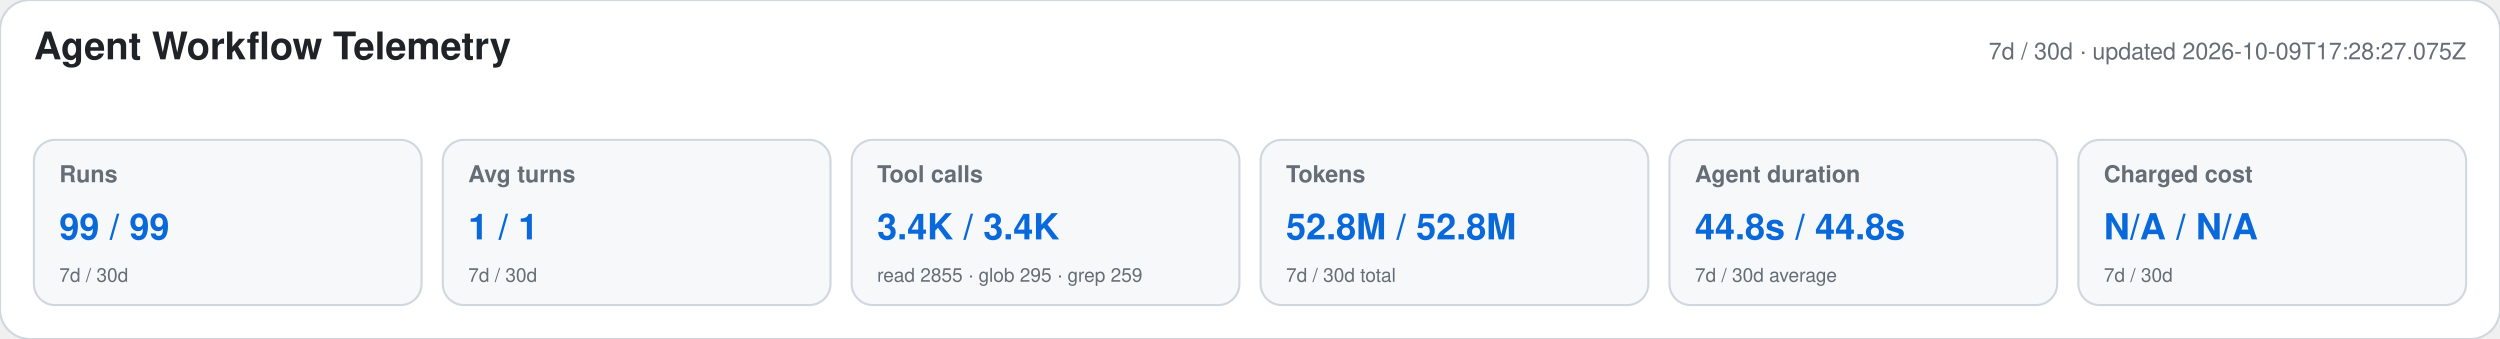
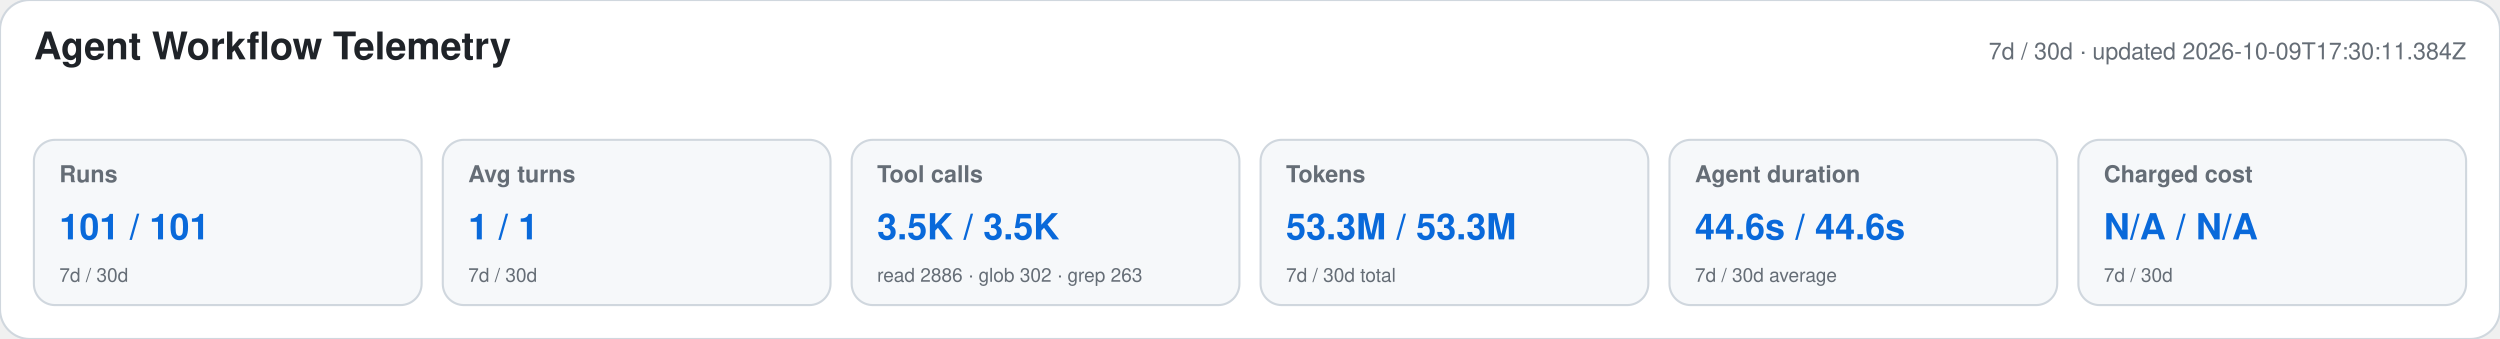
<svg xmlns="http://www.w3.org/2000/svg" width="1180" height="160" viewBox="0 0 1180 160" role="img" aria-labelledby="title desc">
  <style>text{font-family:-apple-system,BlinkMacSystemFont,"Segoe UI",Helvetica,Arial,sans-serif}.heading{font-size:18px;font-weight:650;fill:#1f2328}.meta,.label,.secondary{fill:#656d76}.meta,.label{font-size:11px}.label{font-weight:600}.primary{font-size:17px;font-weight:700;fill:#0969da}.secondary{font-size:9px}</style>
  <rect width="1180" height="160" rx="14" fill="#ffffff" stroke="#d0d7de" />
  <text x="16" y="28" class="heading">Agent Workflow Telemetry</text>
-   <text x="1164" y="28" text-anchor="end" class="meta">7d / 30d · updated 2026-10-09T17:28:27.075Z</text>
+   <text x="1164" y="28" text-anchor="end" class="meta">7d / 30d · updated 2026-10-09T17:30:11.384Z</text>
  <g>
    <rect x="16" y="66" width="183" height="78" rx="10" fill="#f6f8fa" stroke="#d0d7de" />
    <text x="28" y="86" class="label">Runs</text>
-     <text x="28" y="113" class="primary">99 / 99</text>
+     <text x="28" y="113" class="primary">101 / 101</text>
    <text x="28" y="133" class="secondary">7d / 30d</text>
  </g>
  <g>
    <rect x="209" y="66" width="183" height="78" rx="10" fill="#f6f8fa" stroke="#d0d7de" />
    <text x="221" y="86" class="label">Avg turns</text>
    <text x="221" y="113" class="primary">1 / 1</text>
    <text x="221" y="133" class="secondary">7d / 30d</text>
  </g>
  <g>
    <rect x="402" y="66" width="183" height="78" rx="10" fill="#f6f8fa" stroke="#d0d7de" />
    <text x="414" y="86" class="label">Tool calls</text>
-     <text x="414" y="113" class="primary">3.4K / 3.4K</text>
-     <text x="414" y="133" class="secondary">read 2855 · glob 295 · grep 259</text>
+     <text x="414" y="113" class="primary">3.5K / 3.5K</text>
+     <text x="414" y="133" class="secondary">read 2886 · glob 302 · grep 263</text>
  </g>
  <g>
    <rect x="595" y="66" width="183" height="78" rx="10" fill="#f6f8fa" stroke="#d0d7de" />
    <text x="607" y="86" class="label">Tokens</text>
-     <text x="607" y="113" class="primary">52.8M / 52.8M</text>
+     <text x="607" y="113" class="primary">53.3M / 53.3M</text>
    <text x="607" y="133" class="secondary">7d / 30d total</text>
  </g>
  <g>
    <rect x="788" y="66" width="183" height="78" rx="10" fill="#f6f8fa" stroke="#d0d7de" />
    <text x="800" y="86" class="label">Agent duration</text>
-     <text x="800" y="113" class="primary">44.8s / 44.8s</text>
+     <text x="800" y="113" class="primary">44.6s / 44.6s</text>
    <text x="800" y="133" class="secondary">7d / 30d average</text>
  </g>
  <g>
    <rect x="981" y="66" width="183" height="78" rx="10" fill="#f6f8fa" stroke="#d0d7de" />
    <text x="993" y="86" class="label">Charged cost</text>
    <text x="993" y="113" class="primary">N/A / N/A</text>
    <text x="993" y="133" class="secondary">7d / 30d</text>
  </g>
</svg>
